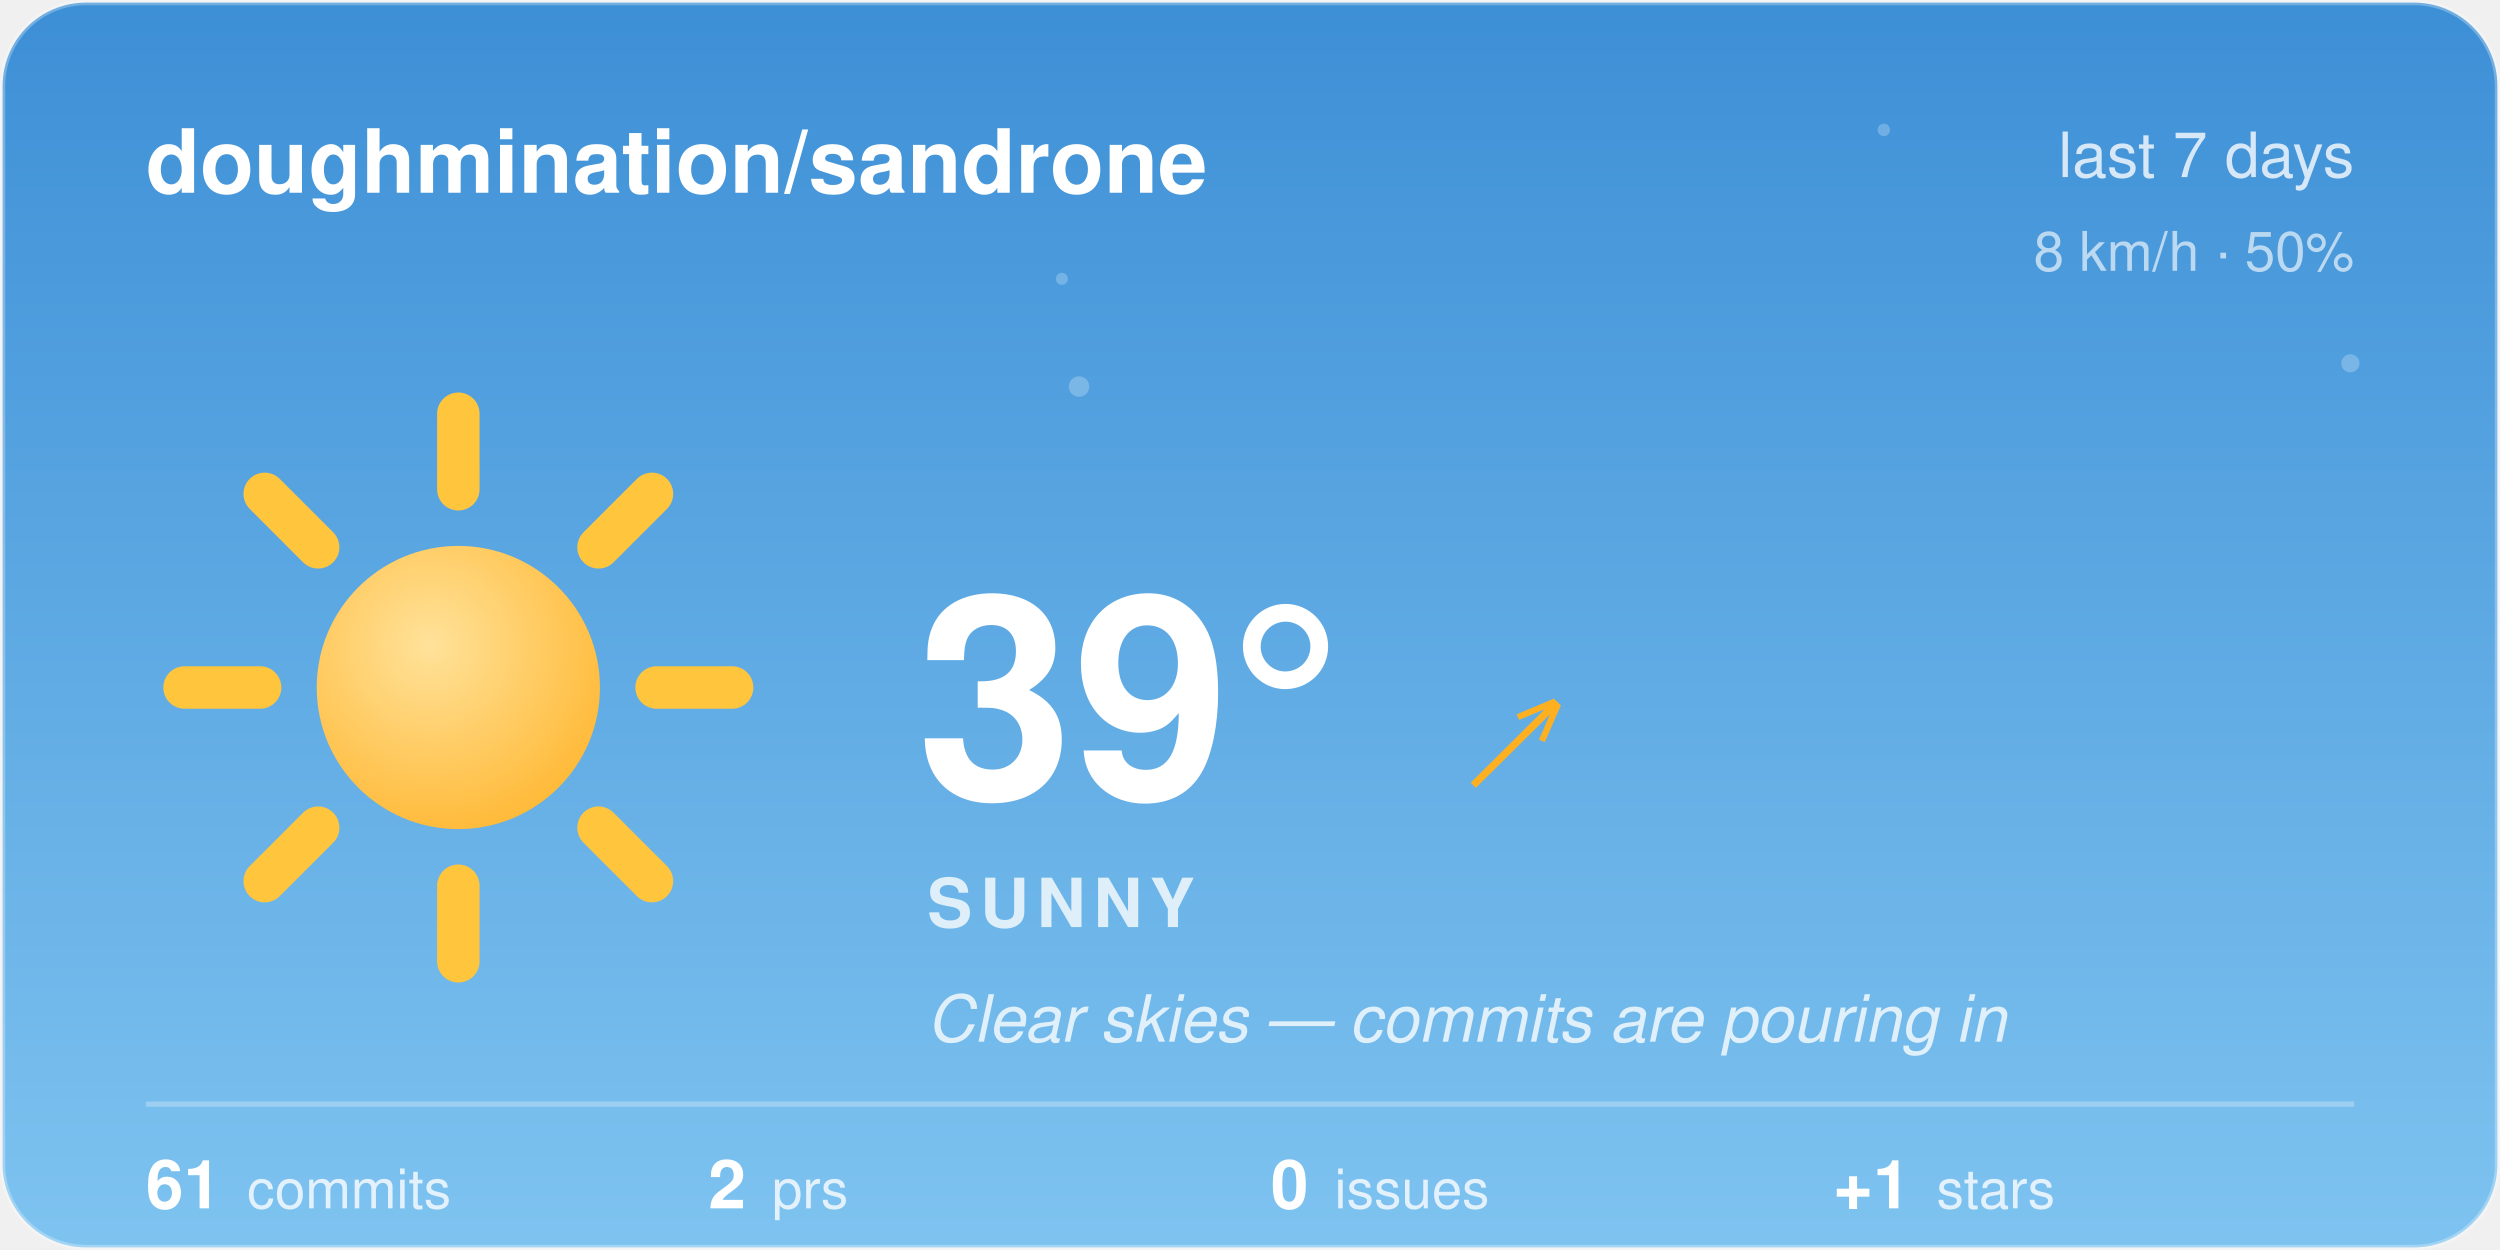
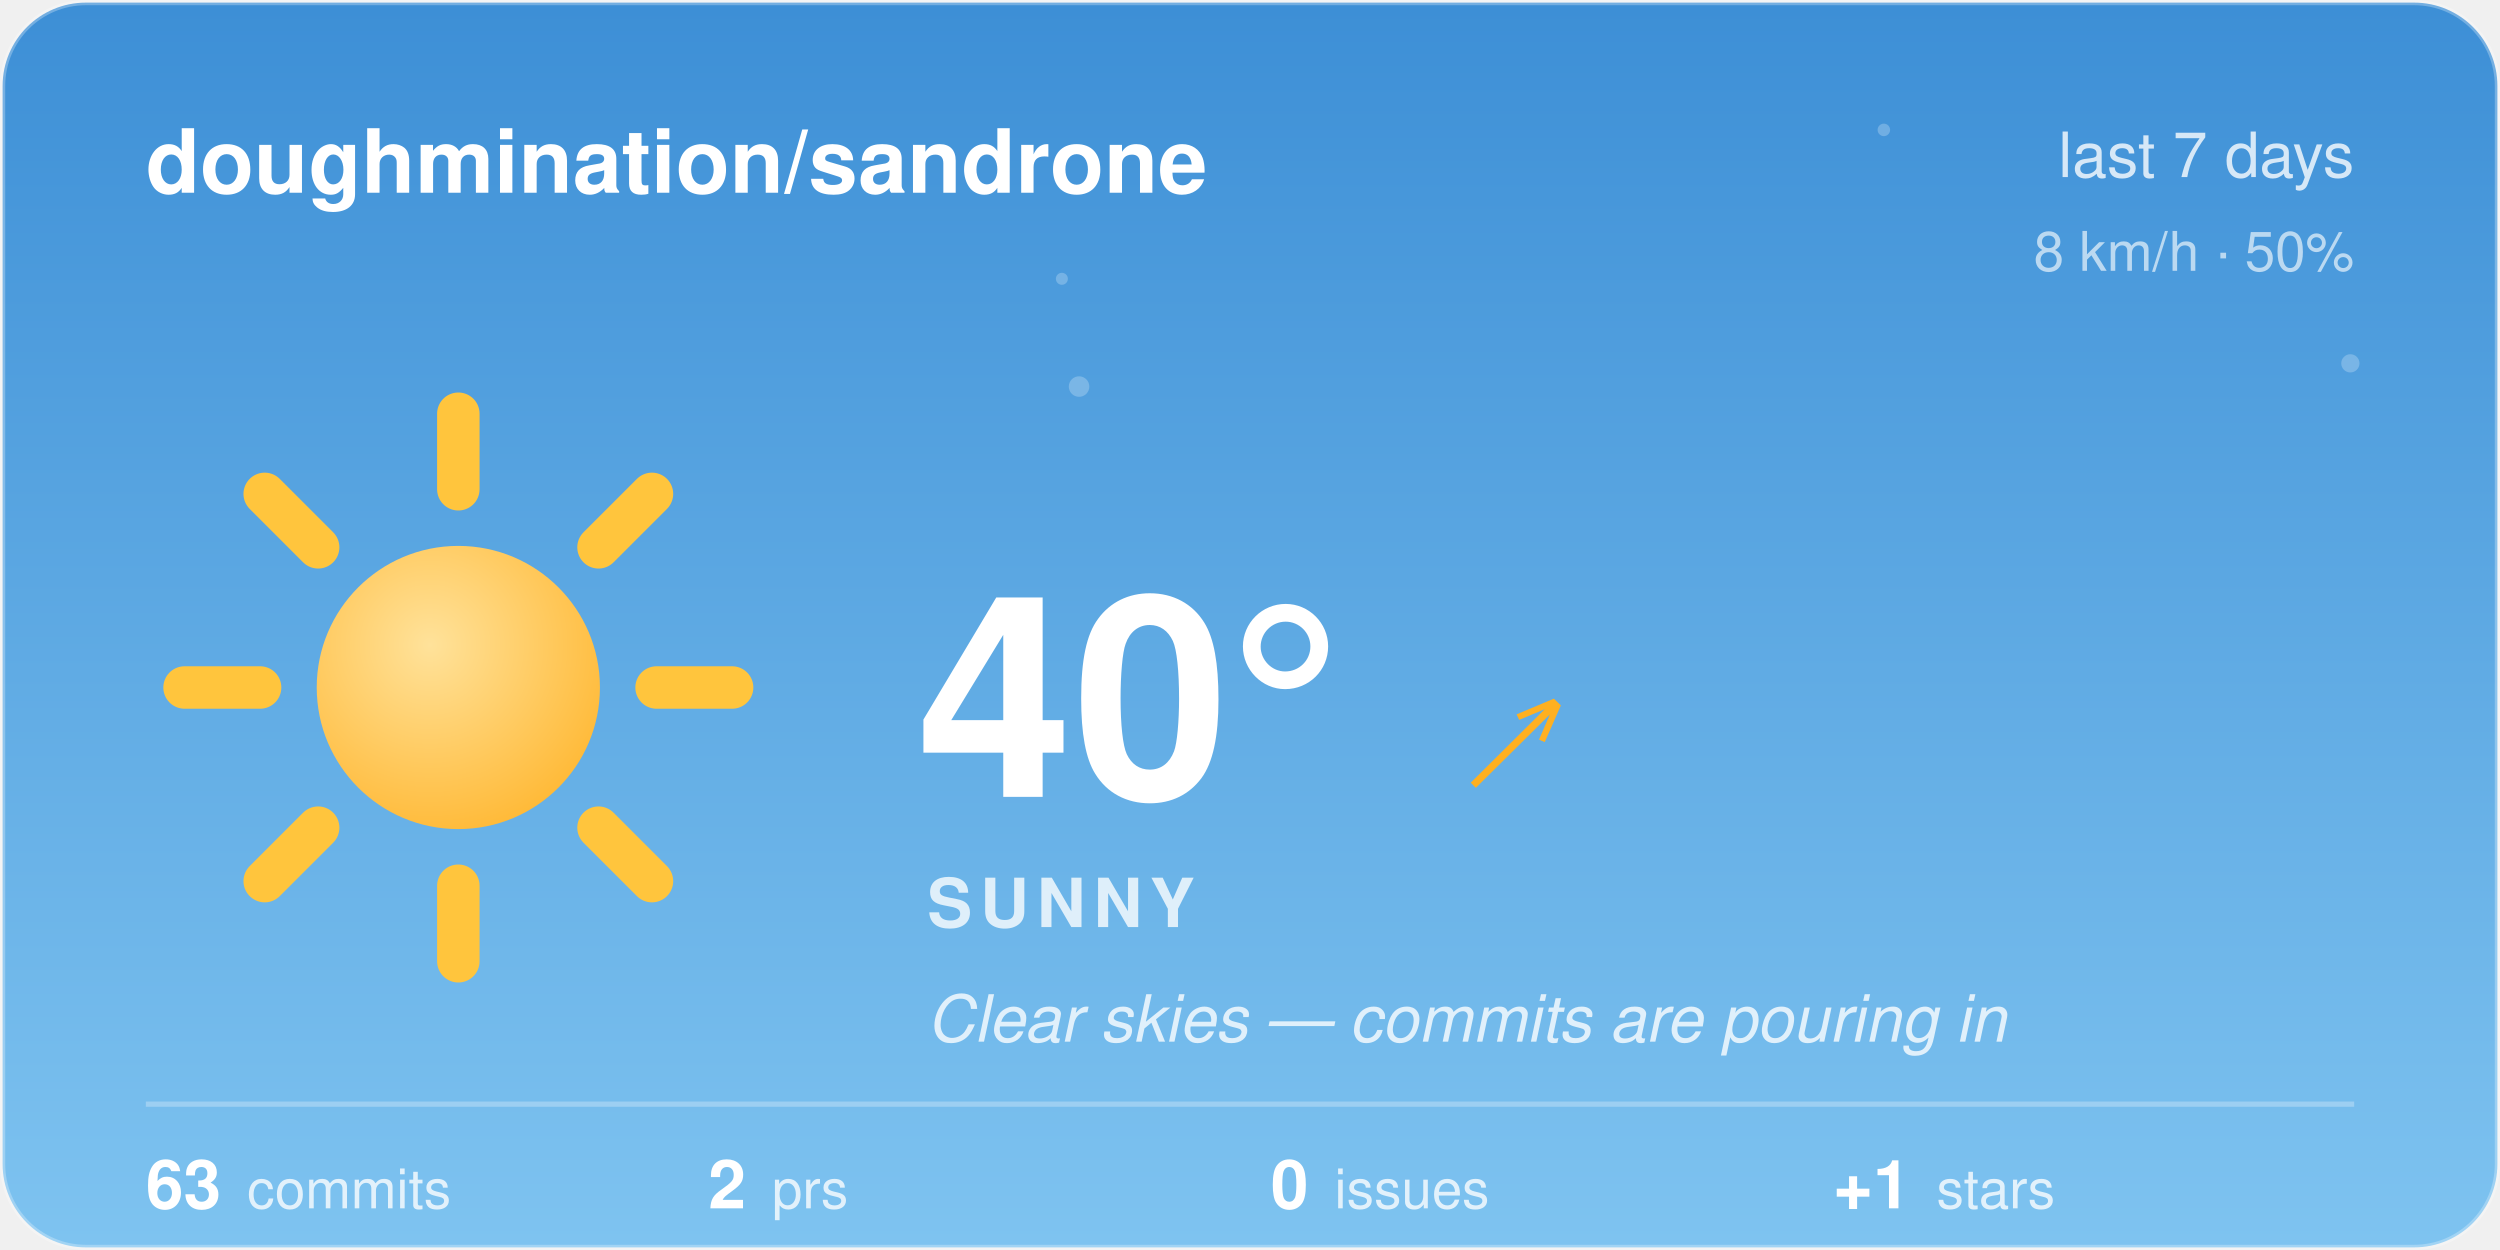
<svg xmlns="http://www.w3.org/2000/svg" width="480" height="240" viewBox="0 0 480 240">
  <style>@keyframes aw-spin{to{transform:rotate(360deg)}}@keyframes aw-breathe{50%{transform:scale(1.05)}}.aw-rays{animation:aw-spin 90s linear infinite;transform-origin:32px 32px}.aw-sun-core{animation:aw-breathe 4s ease-in-out infinite;transform-origin:32px 32px}@keyframes aw-twinkle{50%{opacity:1}}.aw-star{opacity:.25;animation:aw-twinkle 2.8s ease-in-out infinite}.aw-t2{animation-delay:.9s}.aw-t3{animation-delay:1.7s}@media (prefers-reduced-motion:reduce){*{animation:none !important}}.aw-ink{fill:#ffffff}.aw-sub{fill:rgba(255,255,255,0.78)}.aw-faint{fill:rgba(255,255,255,0.28)}.aw-stroke{stroke:rgba(255,255,255,0.28)}.aw-s0{stop-color:#3D8FD6}.aw-s1{stop-color:#7EC3F0}.aw-c0{stop-color:#ffffff}.aw-c1{stop-color:#d7dee8}.aw-bg{fill:transparent}@media (prefers-color-scheme:dark){.aw-ink{fill:#ffffff}.aw-sub{fill:rgba(255,255,255,0.78)}.aw-faint{fill:rgba(255,255,255,0.28)}.aw-stroke{stroke:rgba(255,255,255,0.28)}.aw-s0{stop-color:#12295C}.aw-s1{stop-color:#3A5FA0}.aw-c0{stop-color:#b8c4d4}.aw-c1{stop-color:#8494ac}.aw-bg{fill:transparent}}</style>
  <defs>
    <linearGradient id="aw-sky" x1="0" y1="0" x2="0" y2="1">
      <stop offset="0" class="aw-s0" />
      <stop offset="1" class="aw-s1" />
    </linearGradient>
    <linearGradient id="awg-cloud" x1="0" y1="0" x2="0" y2="1">
      <stop offset="0" class="aw-c0" />
      <stop offset="1" class="aw-c1" />
    </linearGradient>
    <radialGradient id="awg-sun" cx="0.4" cy="0.35" r="0.85">
      <stop offset="0" stop-color="#FFE29A" />
      <stop offset="1" stop-color="#FFB020" />
    </radialGradient>
    <linearGradient id="awg-storm" x1="0" y1="0" x2="0" y2="1">
      <stop offset="0" stop-color="#7A8699" />
      <stop offset="1" stop-color="#56637A" />
    </linearGradient>
    <symbol id="aw-i-sunny" viewBox="0 0 64 64">
      <g class="aw-rays" stroke="#FFC53D" stroke-width="4.5" stroke-linecap="round">
        <line x1="53" y1="32" x2="61" y2="32" />
        <line x1="46.85" y1="46.85" x2="52.51" y2="52.51" />
        <line x1="32" y1="53" x2="32" y2="61" />
        <line x1="17.15" y1="46.85" x2="11.49" y2="52.51" />
        <line x1="11" y1="32" x2="3" y2="32" />
        <line x1="17.15" y1="17.15" x2="11.49" y2="11.49" />
        <line x1="32" y1="11" x2="32" y2="3" />
        <line x1="46.85" y1="17.15" x2="52.51" y2="11.49" />
      </g>
      <circle class="aw-sun-core" cx="32" cy="32" r="15" fill="url(#awg-sun)" />
    </symbol>
    <clipPath id="aw-card">
      <rect x="1" y="1" width="478" height="238" rx="16" />
    </clipPath>
  </defs>
  <rect x="0.5" y="0.5" width="479" height="239" rx="16" fill="url(#aw-sky)" class="aw-stroke" />
  <g clip-path="url(#aw-card)">
    <g fill="#F4FAFF">
      <circle class="aw-star aw-t1" cx="361.7" cy="24.94" r="1.2" opacity="0.6" />
      <circle class="aw-star aw-t2" cx="203.88" cy="53.53" r="1.15" opacity="0.6" />
      <circle class="aw-star aw-t3" cx="451.27" cy="69.76" r="1.75" opacity="0.6" />
      <circle class="aw-star aw-t1" cx="207.18" cy="74.22" r="1.97" opacity="0.6" />
    </g>
  </g>
  <text x="28" y="37" font-family="-apple-system, 'Segoe UI', Helvetica, Arial, sans-serif" font-size="17" font-weight="600" class="aw-ink">doughmination/sandrone</text>
  <text x="452" y="34" text-anchor="end" font-family="-apple-system, 'Segoe UI', Helvetica, Arial, sans-serif" font-size="12" class="aw-sub">last 7 days</text>
  <text x="452" y="52" text-anchor="end" font-family="-apple-system, 'Segoe UI', Helvetica, Arial, sans-serif" font-size="10.5" class="aw-sub" opacity="0.8">8 km/h · 50%</text>
  <use href="#aw-i-sunny" x="30" y="74" width="116" height="116" />
-   <text x="176" y="153" font-family="-apple-system, 'Segoe UI', Helvetica, Arial, sans-serif" font-size="54" font-weight="700" class="aw-ink">39°</text>
+   <text x="176" y="153" font-family="-apple-system, 'Segoe UI', Helvetica, Arial, sans-serif" font-size="54" font-weight="700" class="aw-ink">40°</text>
  <text x="282.5" y="150" font-family="-apple-system, 'Segoe UI', Helvetica, Arial, sans-serif" font-size="24" fill="#FFB020">↗</text>
  <text x="178" y="178" font-family="-apple-system, 'Segoe UI', Helvetica, Arial, sans-serif" font-size="13" font-weight="600" letter-spacing="1.5" class="aw-sub">SUNNY</text>
  <text x="178" y="200" font-family="-apple-system, 'Segoe UI', Helvetica, Arial, sans-serif" font-size="12.5" font-style="italic" class="aw-sub">Clear skies — commits are pouring in</text>
  <line x1="28" y1="212" x2="452" y2="212" class="aw-stroke" stroke-width="1" />
-   <text x="28" y="232" font-family="-apple-system, 'Segoe UI', Helvetica, Arial, sans-serif" font-size="13" font-weight="600" class="aw-ink">61<tspan dx="5" font-size="10.5" font-weight="400" class="aw-sub">commits</tspan>
+   <text x="28" y="232" font-family="-apple-system, 'Segoe UI', Helvetica, Arial, sans-serif" font-size="13" font-weight="600" class="aw-ink">63<tspan dx="5" font-size="10.5" font-weight="400" class="aw-sub">commits</tspan>
  </text>
  <text x="136" y="232" font-family="-apple-system, 'Segoe UI', Helvetica, Arial, sans-serif" font-size="13" font-weight="600" class="aw-ink">2<tspan dx="5" font-size="10.5" font-weight="400" class="aw-sub">prs</tspan>
  </text>
  <text x="244" y="232" font-family="-apple-system, 'Segoe UI', Helvetica, Arial, sans-serif" font-size="13" font-weight="600" class="aw-ink">0<tspan dx="5" font-size="10.5" font-weight="400" class="aw-sub">issues</tspan>
  </text>
  <text x="352" y="232" font-family="-apple-system, 'Segoe UI', Helvetica, Arial, sans-serif" font-size="13" font-weight="600" class="aw-ink">+1<tspan dx="5" font-size="10.5" font-weight="400" class="aw-sub">stars</tspan>
  </text>
</svg>
